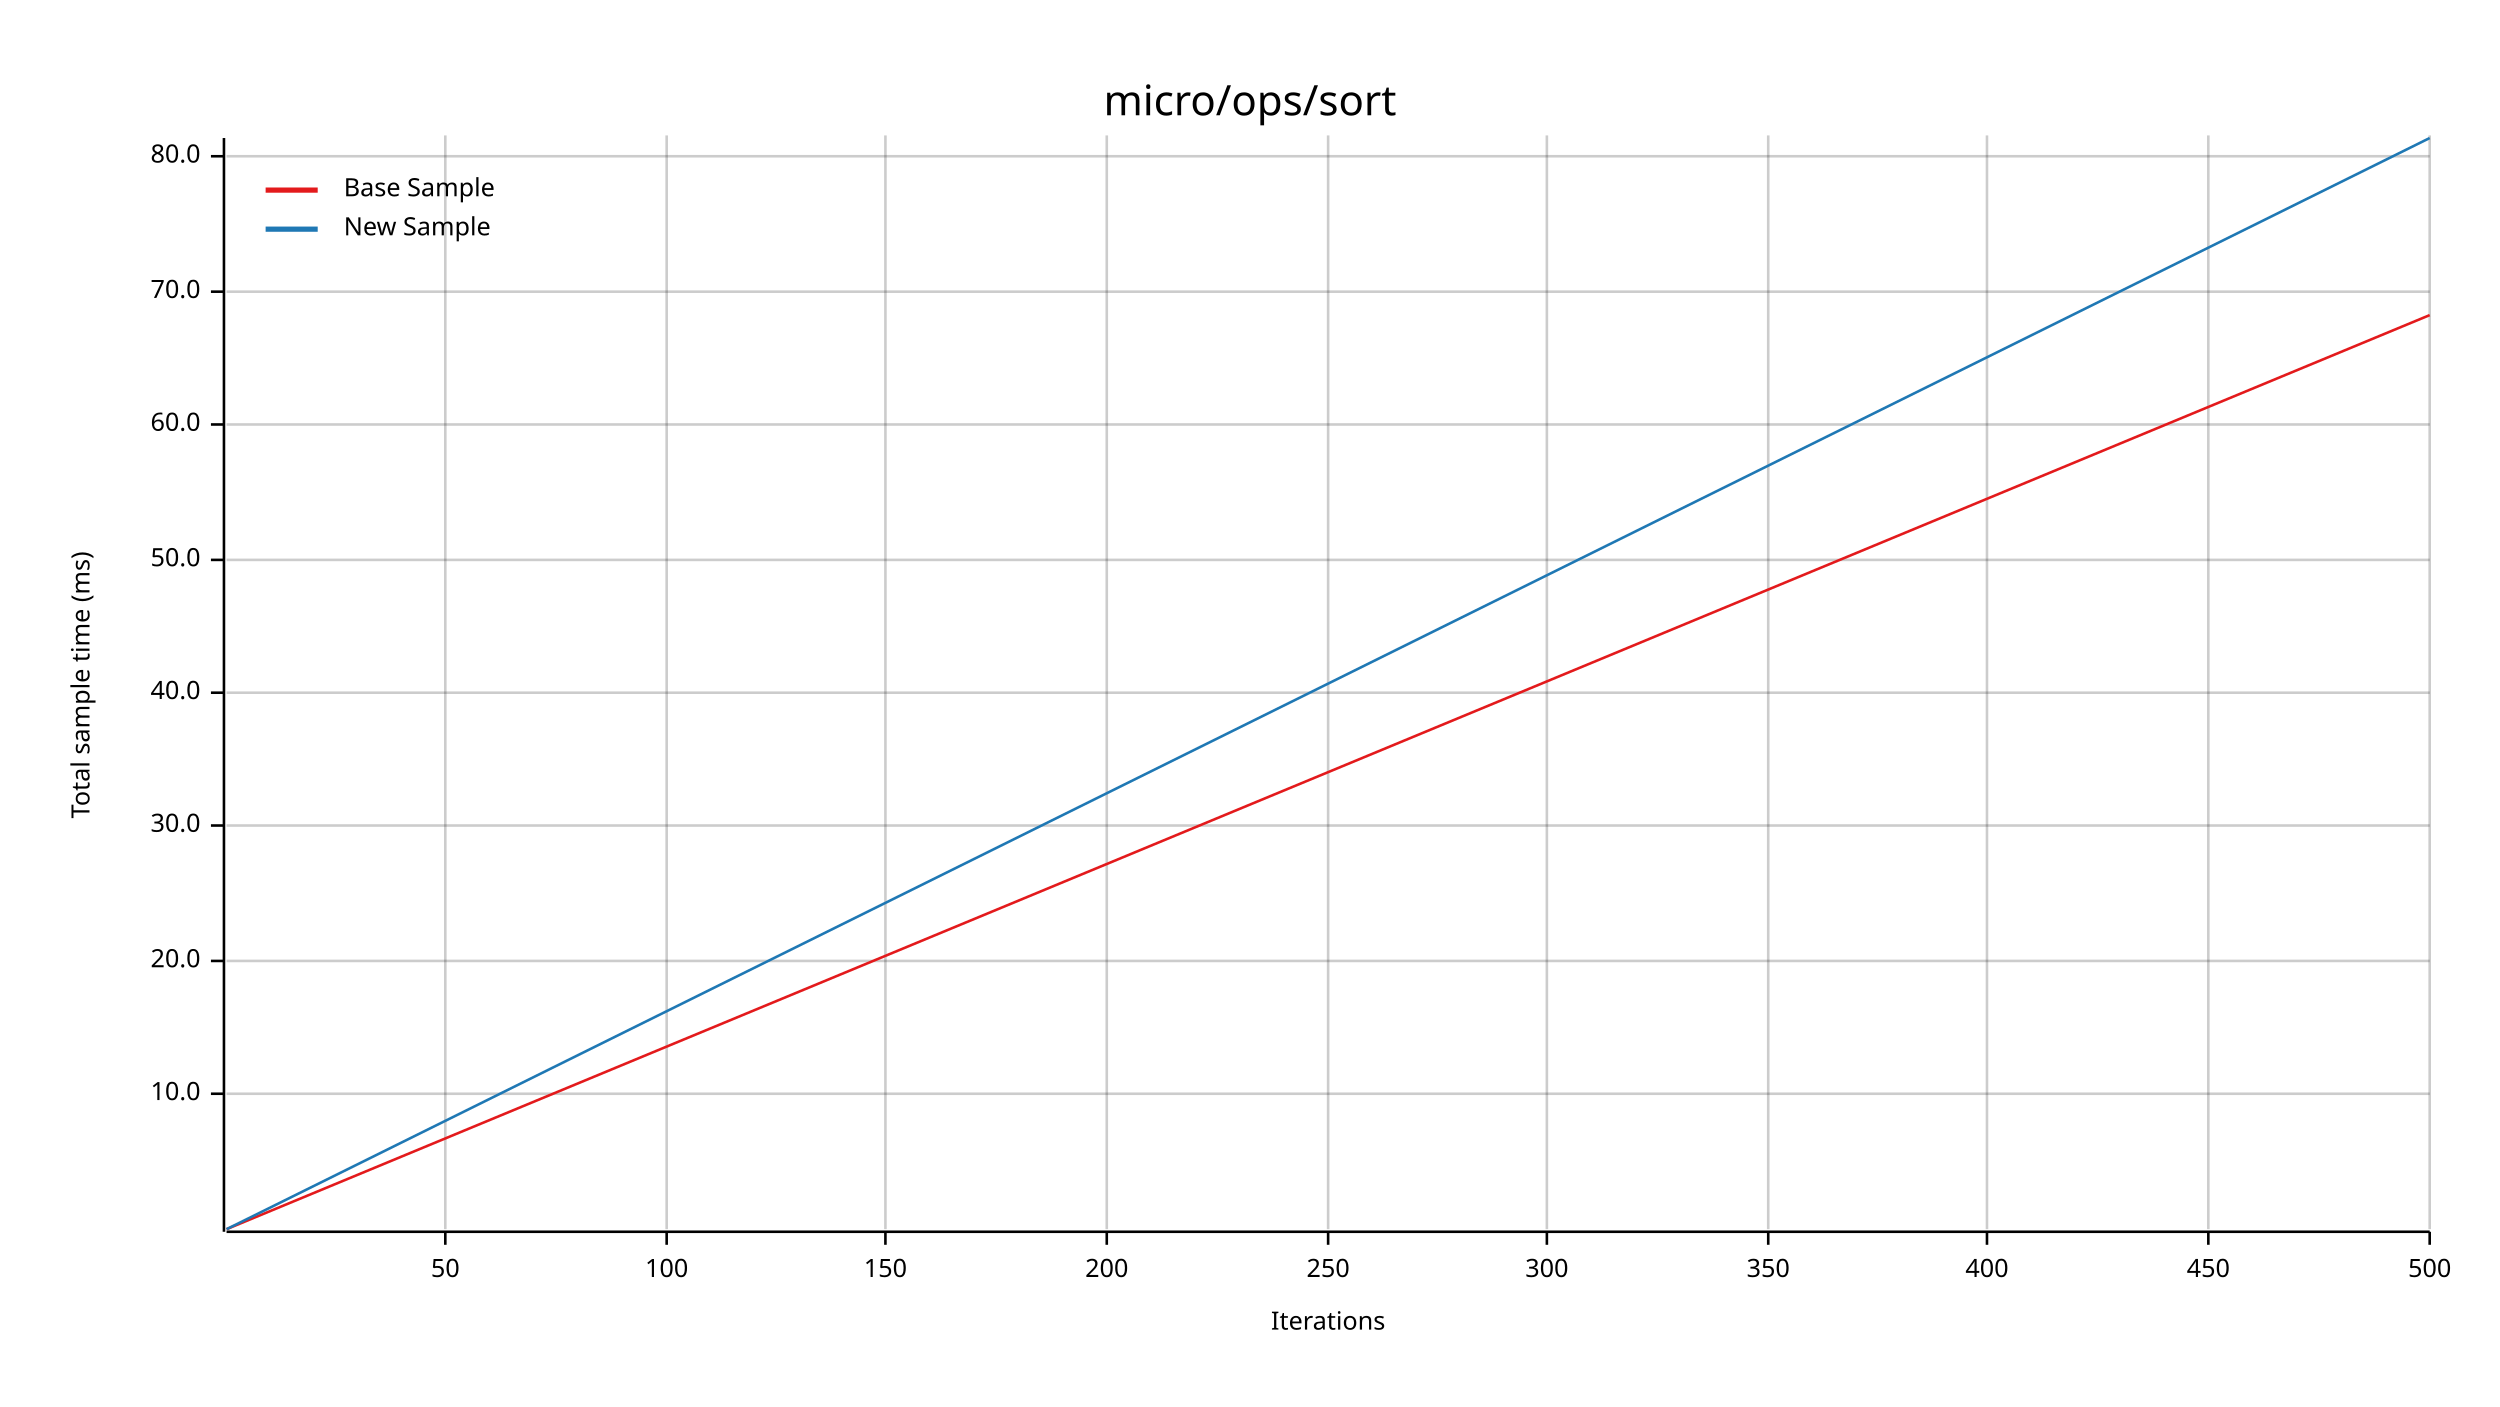
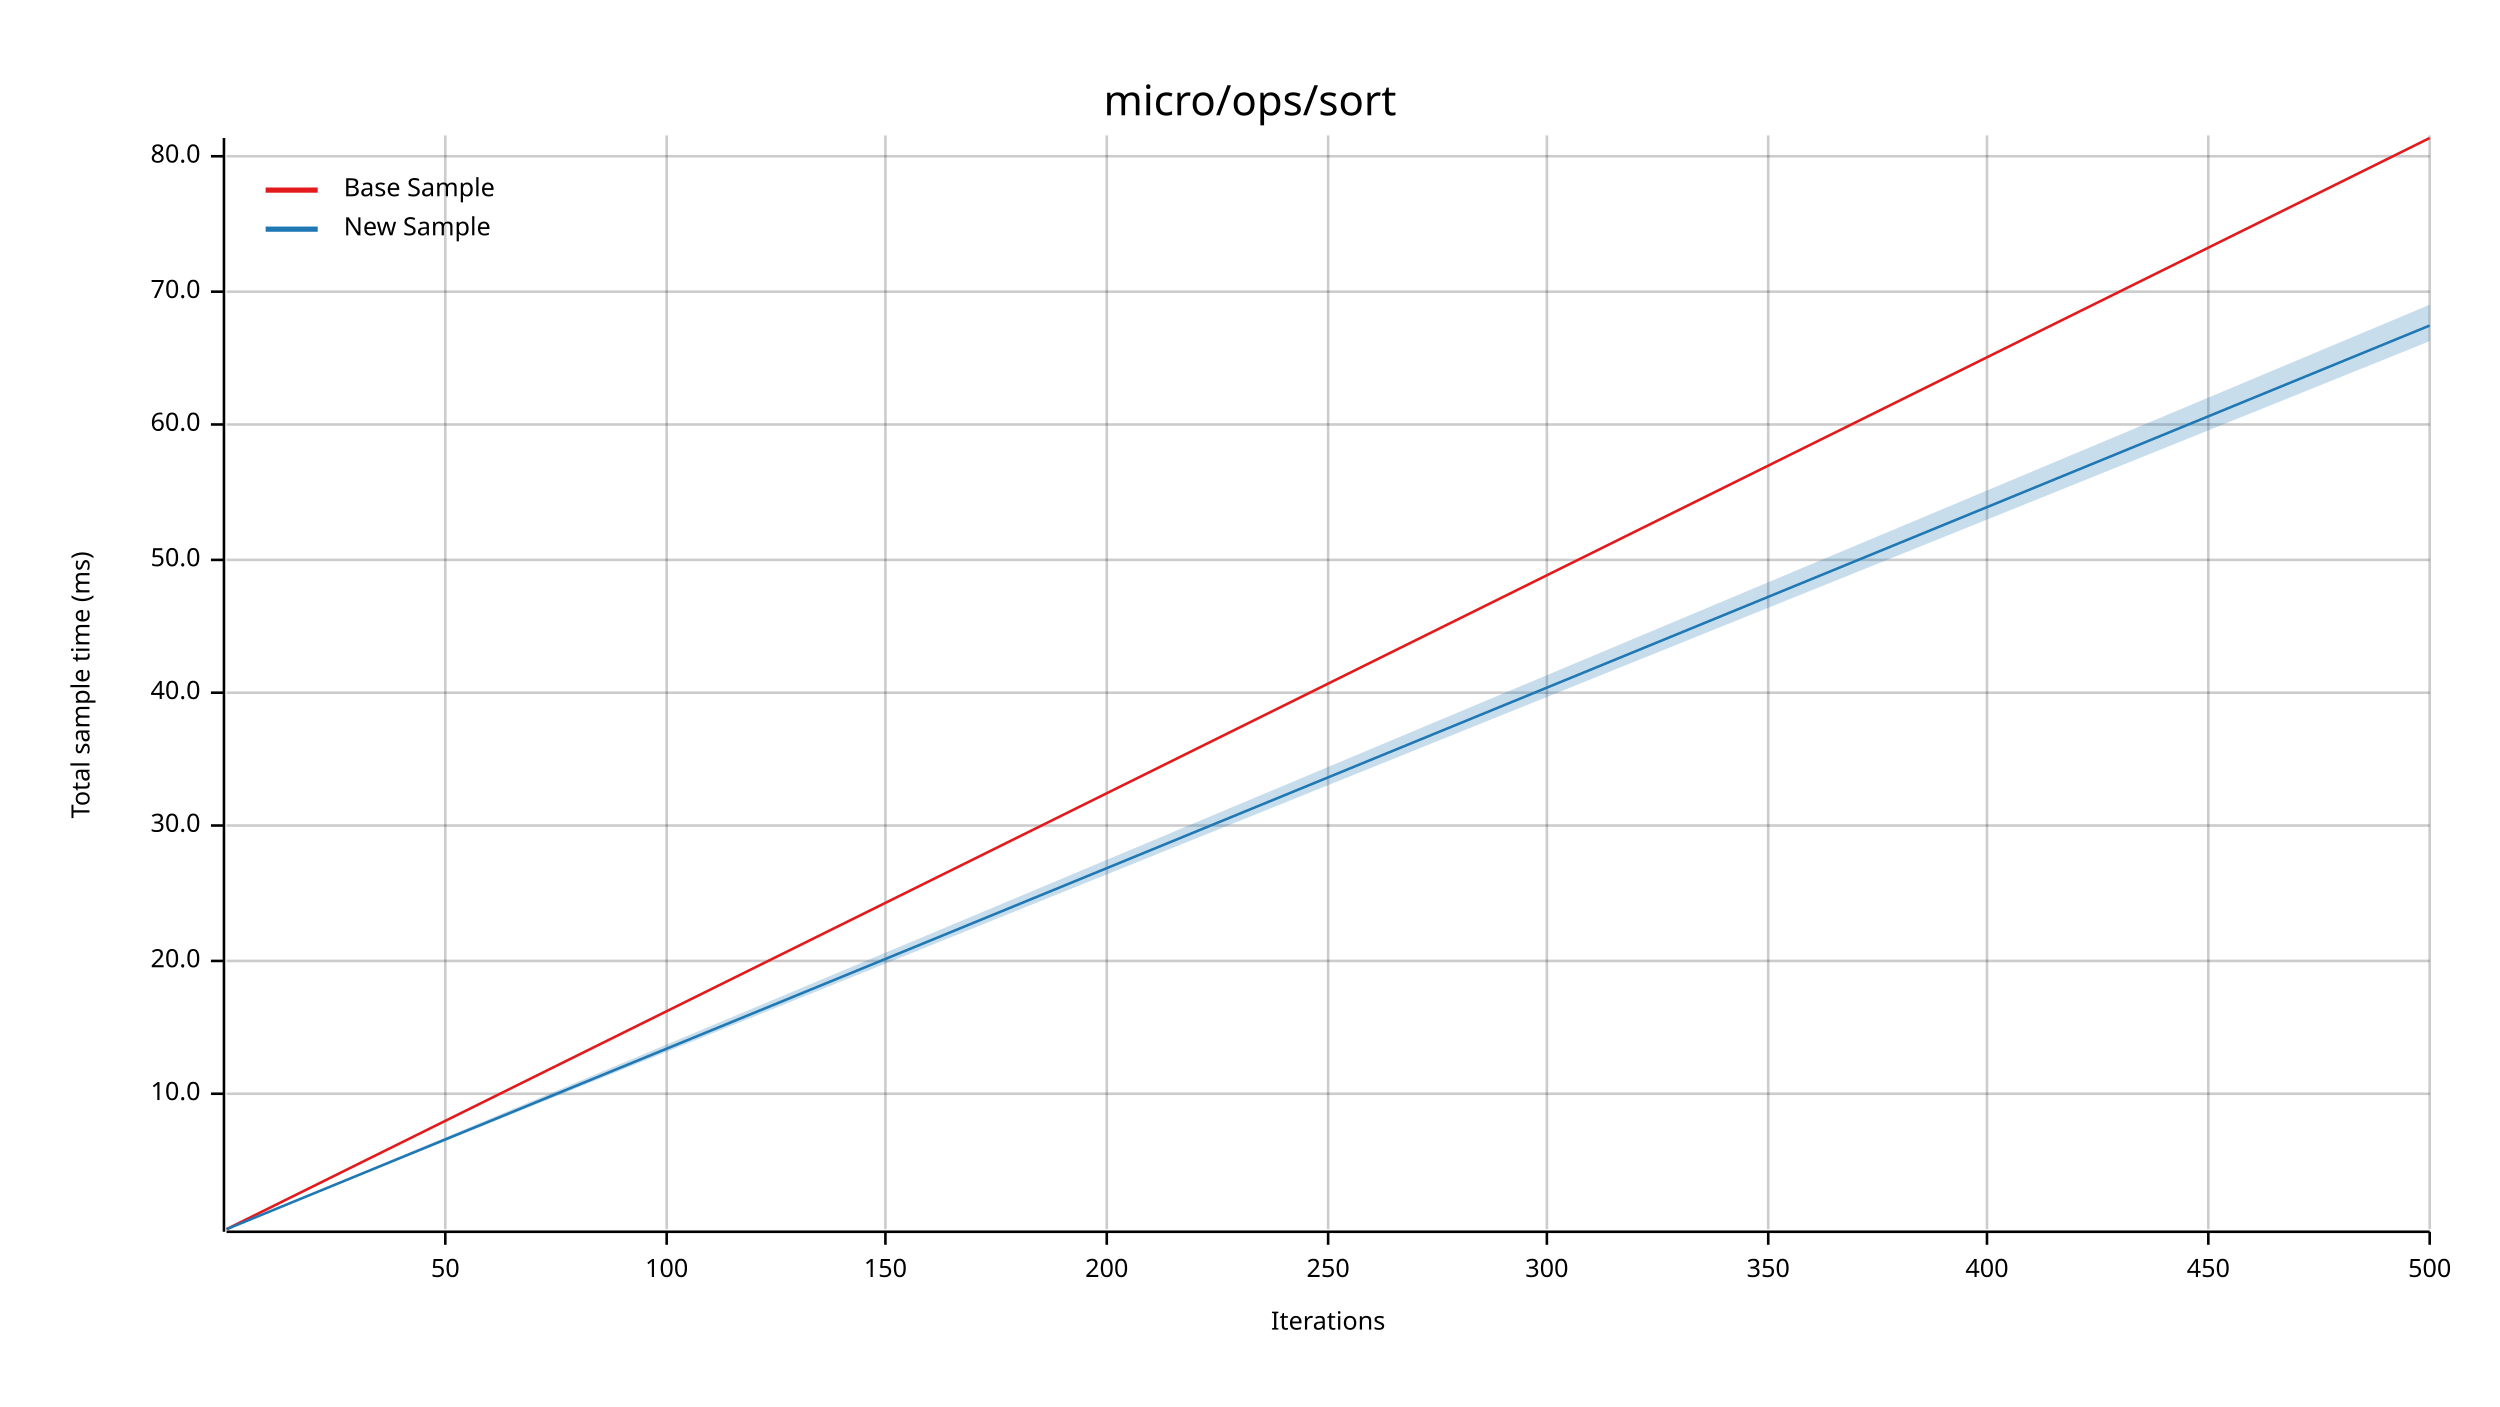
<svg xmlns="http://www.w3.org/2000/svg" width="960" height="540" viewBox="0 0 960 540">
  <text x="480" y="32" dy="0.76em" text-anchor="middle" font-family="sans-serif" font-size="16.129" opacity="1" fill="#000000">
micro/ops/sort
</text>
  <text x="27" y="263" dy="0.76em" text-anchor="middle" font-family="sans-serif" font-size="9.677" opacity="1" fill="#000000" transform="rotate(270, 27, 263)">
Total sample time (ms)
</text>
  <text x="510" y="513" dy="-0.5ex" text-anchor="middle" font-family="sans-serif" font-size="9.677" opacity="1" fill="#000000">
Iterations
</text>
  <line opacity="0.2" stroke="#000000" stroke-width="1" x1="171" y1="472" x2="171" y2="52" />
  <line opacity="0.2" stroke="#000000" stroke-width="1" x1="256" y1="472" x2="256" y2="52" />
  <line opacity="0.2" stroke="#000000" stroke-width="1" x1="340" y1="472" x2="340" y2="52" />
  <line opacity="0.2" stroke="#000000" stroke-width="1" x1="425" y1="472" x2="425" y2="52" />
  <line opacity="0.2" stroke="#000000" stroke-width="1" x1="510" y1="472" x2="510" y2="52" />
  <line opacity="0.2" stroke="#000000" stroke-width="1" x1="594" y1="472" x2="594" y2="52" />
  <line opacity="0.2" stroke="#000000" stroke-width="1" x1="679" y1="472" x2="679" y2="52" />
  <line opacity="0.2" stroke="#000000" stroke-width="1" x1="763" y1="472" x2="763" y2="52" />
  <line opacity="0.2" stroke="#000000" stroke-width="1" x1="848" y1="472" x2="848" y2="52" />
  <line opacity="0.2" stroke="#000000" stroke-width="1" x1="933" y1="472" x2="933" y2="52" />
  <line opacity="0.2" stroke="#000000" stroke-width="1" x1="87" y1="420" x2="933" y2="420" />
  <line opacity="0.2" stroke="#000000" stroke-width="1" x1="87" y1="369" x2="933" y2="369" />
  <line opacity="0.2" stroke="#000000" stroke-width="1" x1="87" y1="317" x2="933" y2="317" />
  <line opacity="0.2" stroke="#000000" stroke-width="1" x1="87" y1="266" x2="933" y2="266" />
  <line opacity="0.2" stroke="#000000" stroke-width="1" x1="87" y1="215" x2="933" y2="215" />
  <line opacity="0.2" stroke="#000000" stroke-width="1" x1="87" y1="163" x2="933" y2="163" />
  <line opacity="0.2" stroke="#000000" stroke-width="1" x1="87" y1="112" x2="933" y2="112" />
  <line opacity="0.2" stroke="#000000" stroke-width="1" x1="87" y1="60" x2="933" y2="60" />
  <polyline fill="none" opacity="1" stroke="#000000" stroke-width="1" points="86,53 86,473 " />
  <text x="77" y="420" dy="0.5ex" text-anchor="end" font-family="sans-serif" font-size="9.677" opacity="1" fill="#000000">
10.0
</text>
  <polyline fill="none" opacity="1" stroke="#000000" stroke-width="1" points="81,420 86,420 " />
  <text x="77" y="369" dy="0.5ex" text-anchor="end" font-family="sans-serif" font-size="9.677" opacity="1" fill="#000000">
20.0
</text>
  <polyline fill="none" opacity="1" stroke="#000000" stroke-width="1" points="81,369 86,369 " />
  <text x="77" y="317" dy="0.5ex" text-anchor="end" font-family="sans-serif" font-size="9.677" opacity="1" fill="#000000">
30.0
</text>
  <polyline fill="none" opacity="1" stroke="#000000" stroke-width="1" points="81,317 86,317 " />
  <text x="77" y="266" dy="0.5ex" text-anchor="end" font-family="sans-serif" font-size="9.677" opacity="1" fill="#000000">
40.0
</text>
  <polyline fill="none" opacity="1" stroke="#000000" stroke-width="1" points="81,266 86,266 " />
  <text x="77" y="215" dy="0.5ex" text-anchor="end" font-family="sans-serif" font-size="9.677" opacity="1" fill="#000000">
50.0
</text>
  <polyline fill="none" opacity="1" stroke="#000000" stroke-width="1" points="81,215 86,215 " />
  <text x="77" y="163" dy="0.5ex" text-anchor="end" font-family="sans-serif" font-size="9.677" opacity="1" fill="#000000">
60.0
</text>
  <polyline fill="none" opacity="1" stroke="#000000" stroke-width="1" points="81,163 86,163 " />
  <text x="77" y="112" dy="0.5ex" text-anchor="end" font-family="sans-serif" font-size="9.677" opacity="1" fill="#000000">
70.0
</text>
  <polyline fill="none" opacity="1" stroke="#000000" stroke-width="1" points="81,112 86,112 " />
  <text x="77" y="60" dy="0.5ex" text-anchor="end" font-family="sans-serif" font-size="9.677" opacity="1" fill="#000000">
80.0
</text>
  <polyline fill="none" opacity="1" stroke="#000000" stroke-width="1" points="81,60 86,60 " />
  <polyline fill="none" opacity="1" stroke="#000000" stroke-width="1" points="87,473 933,473 " />
  <text x="171" y="483" dy="0.76em" text-anchor="middle" font-family="sans-serif" font-size="9.677" opacity="1" fill="#000000">
50
</text>
  <polyline fill="none" opacity="1" stroke="#000000" stroke-width="1" points="171,473 171,478 " />
  <text x="256" y="483" dy="0.76em" text-anchor="middle" font-family="sans-serif" font-size="9.677" opacity="1" fill="#000000">
100
</text>
  <polyline fill="none" opacity="1" stroke="#000000" stroke-width="1" points="256,473 256,478 " />
  <text x="340" y="483" dy="0.76em" text-anchor="middle" font-family="sans-serif" font-size="9.677" opacity="1" fill="#000000">
150
</text>
  <polyline fill="none" opacity="1" stroke="#000000" stroke-width="1" points="340,473 340,478 " />
  <text x="425" y="483" dy="0.76em" text-anchor="middle" font-family="sans-serif" font-size="9.677" opacity="1" fill="#000000">
200
</text>
  <polyline fill="none" opacity="1" stroke="#000000" stroke-width="1" points="425,473 425,478 " />
  <text x="510" y="483" dy="0.76em" text-anchor="middle" font-family="sans-serif" font-size="9.677" opacity="1" fill="#000000">
250
</text>
  <polyline fill="none" opacity="1" stroke="#000000" stroke-width="1" points="510,473 510,478 " />
  <text x="594" y="483" dy="0.76em" text-anchor="middle" font-family="sans-serif" font-size="9.677" opacity="1" fill="#000000">
300
</text>
  <polyline fill="none" opacity="1" stroke="#000000" stroke-width="1" points="594,473 594,478 " />
  <text x="679" y="483" dy="0.76em" text-anchor="middle" font-family="sans-serif" font-size="9.677" opacity="1" fill="#000000">
350
</text>
  <polyline fill="none" opacity="1" stroke="#000000" stroke-width="1" points="679,473 679,478 " />
  <text x="763" y="483" dy="0.76em" text-anchor="middle" font-family="sans-serif" font-size="9.677" opacity="1" fill="#000000">
400
</text>
  <polyline fill="none" opacity="1" stroke="#000000" stroke-width="1" points="763,473 763,478 " />
  <text x="848" y="483" dy="0.76em" text-anchor="middle" font-family="sans-serif" font-size="9.677" opacity="1" fill="#000000">
450
</text>
  <polyline fill="none" opacity="1" stroke="#000000" stroke-width="1" points="848,473 848,478 " />
  <text x="933" y="483" dy="0.76em" text-anchor="middle" font-family="sans-serif" font-size="9.677" opacity="1" fill="#000000">
500
</text>
  <polyline fill="none" opacity="1" stroke="#000000" stroke-width="1" points="933,473 933,478 " />
-   <polyline fill="none" opacity="1" stroke="#E31A1C" stroke-width="1" points="87,472 933,121 " />
-   <polygon opacity="0.25" fill="#E31A1C" points="87,472 933,121 933,121 " />
-   <polyline fill="none" opacity="1" stroke="#1F78B4" stroke-width="1" points="87,472 933,53 " />
-   <polygon opacity="0.25" fill="#1F78B4" points="87,472 933,53 933,53 " />
+   <polyline fill="none" opacity="1" stroke="#E31A1C" stroke-width="1" points="87,472 933,53 " />
+   <polygon opacity="0.25" fill="#E31A1C" points="87,472 933,53 933,53 " />
+   <polyline fill="none" opacity="1" stroke="#1F78B4" stroke-width="1" points="87,472 933,125 " />
+   <polygon opacity="0.25" fill="#1F78B4" points="87,472 933,131 933,117 " />
  <text x="132" y="68" dy="0.76em" text-anchor="start" font-family="sans-serif" font-size="9.677" opacity="1" fill="#000000">
Base Sample
</text>
  <text x="132" y="83" dy="0.76em" text-anchor="start" font-family="sans-serif" font-size="9.677" opacity="1" fill="#000000">
New Sample
</text>
  <polyline fill="none" opacity="1" stroke="#E31A1C" stroke-width="2" points="102,73 122,73 " />
  <polyline fill="none" opacity="1" stroke="#1F78B4" stroke-width="2" points="102,88 122,88 " />
</svg>
